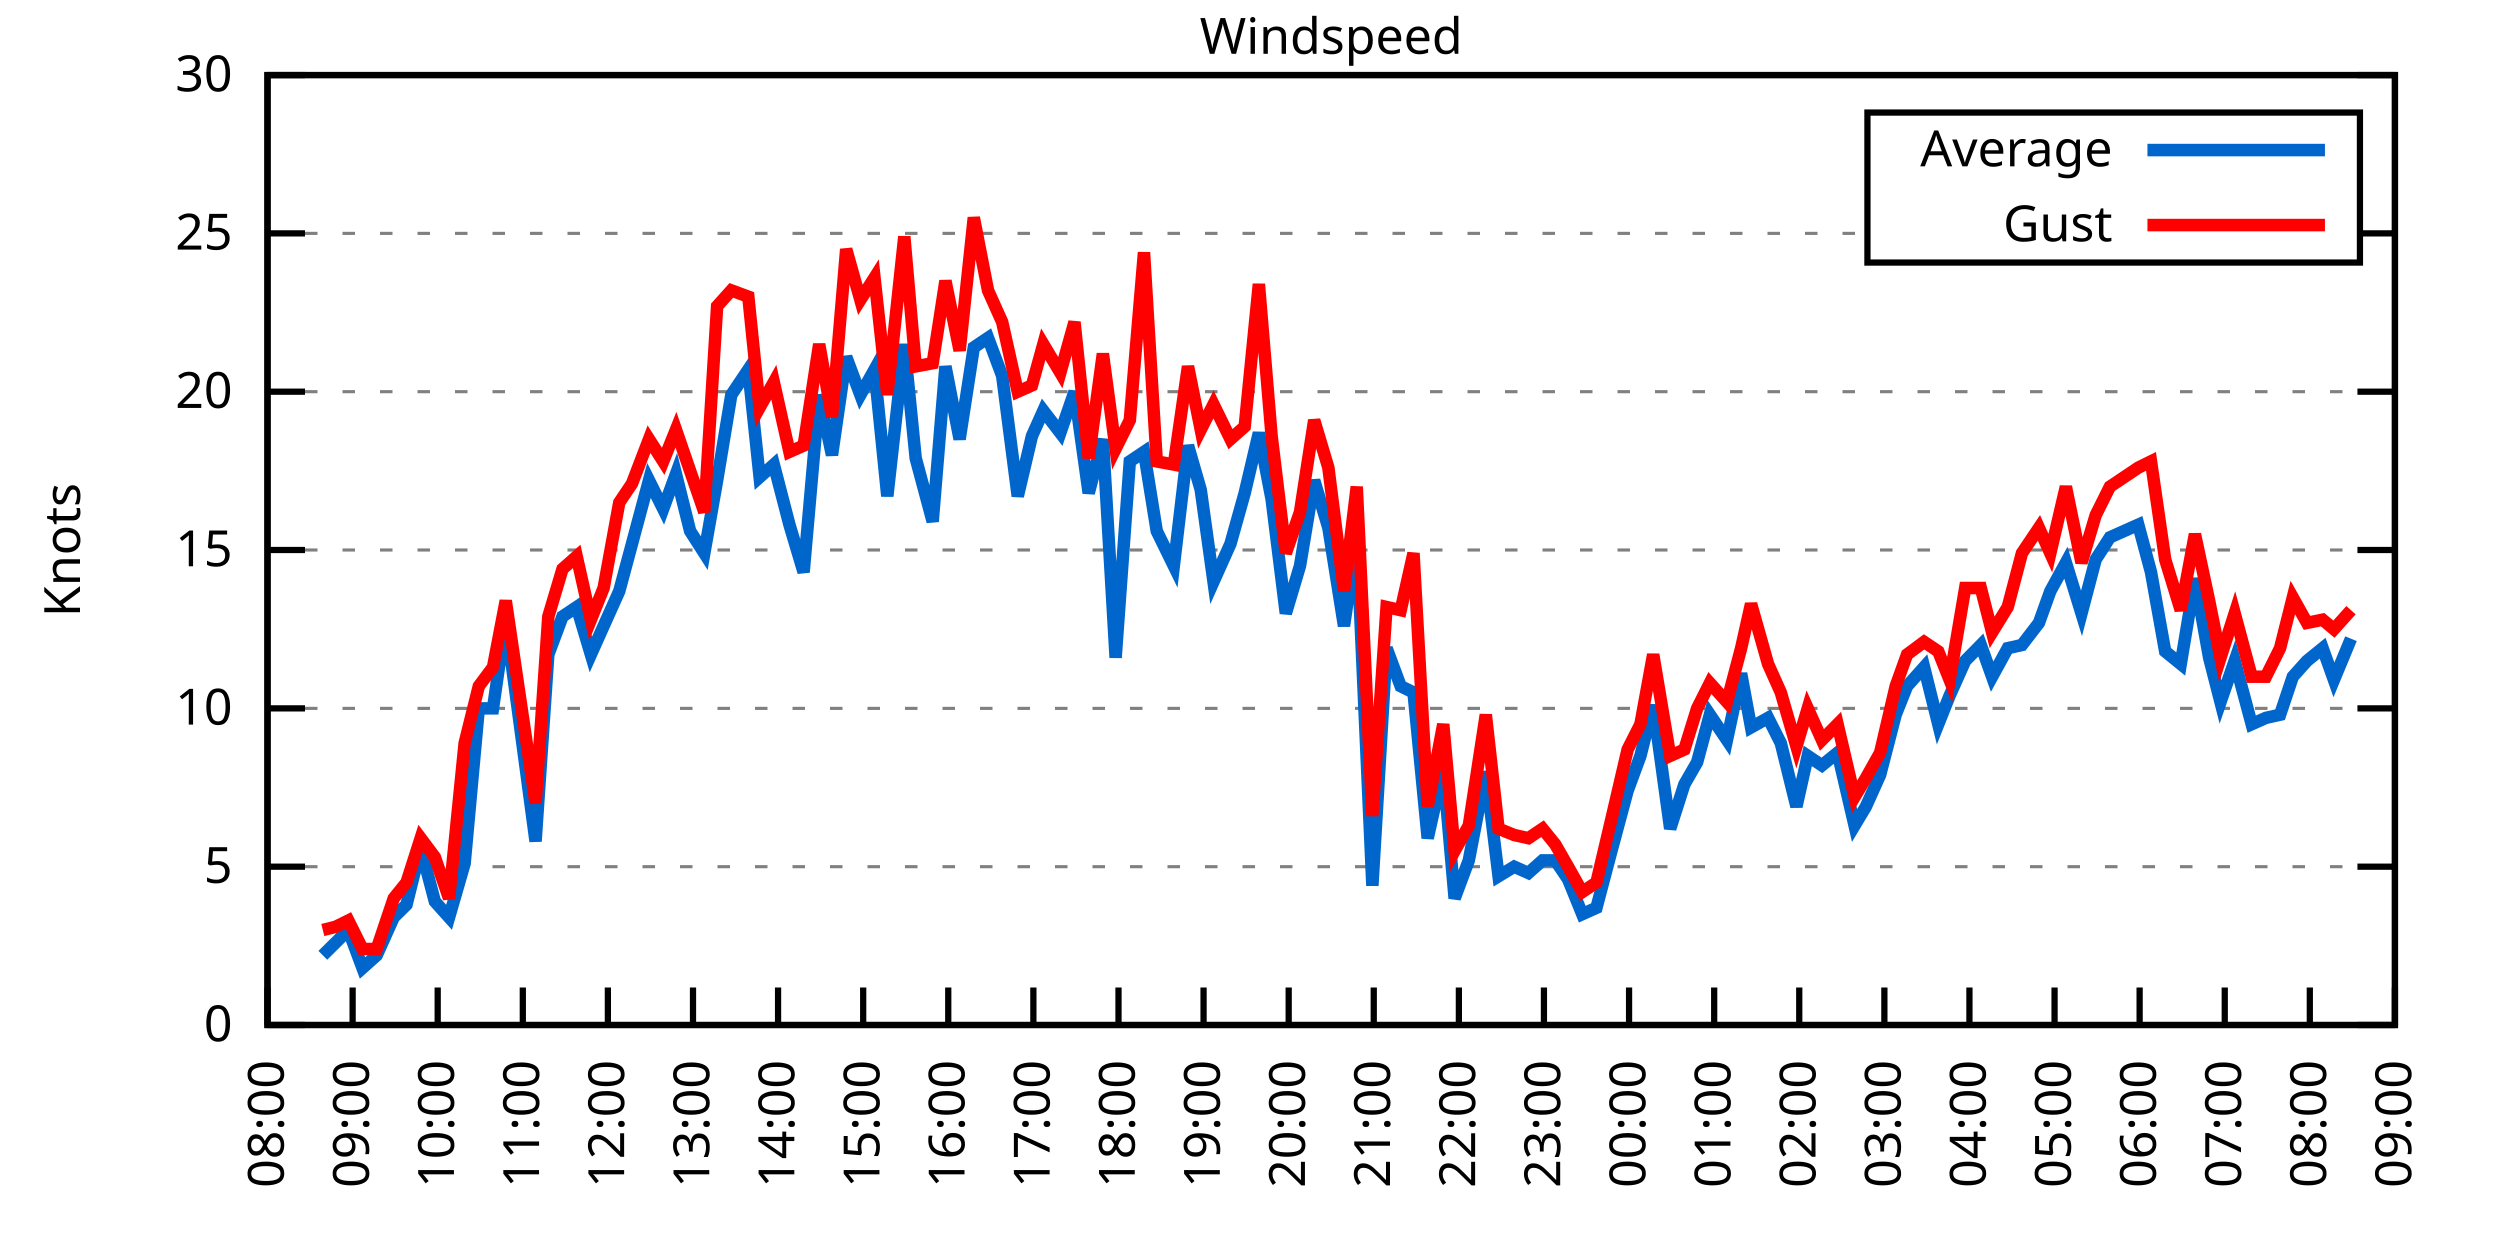
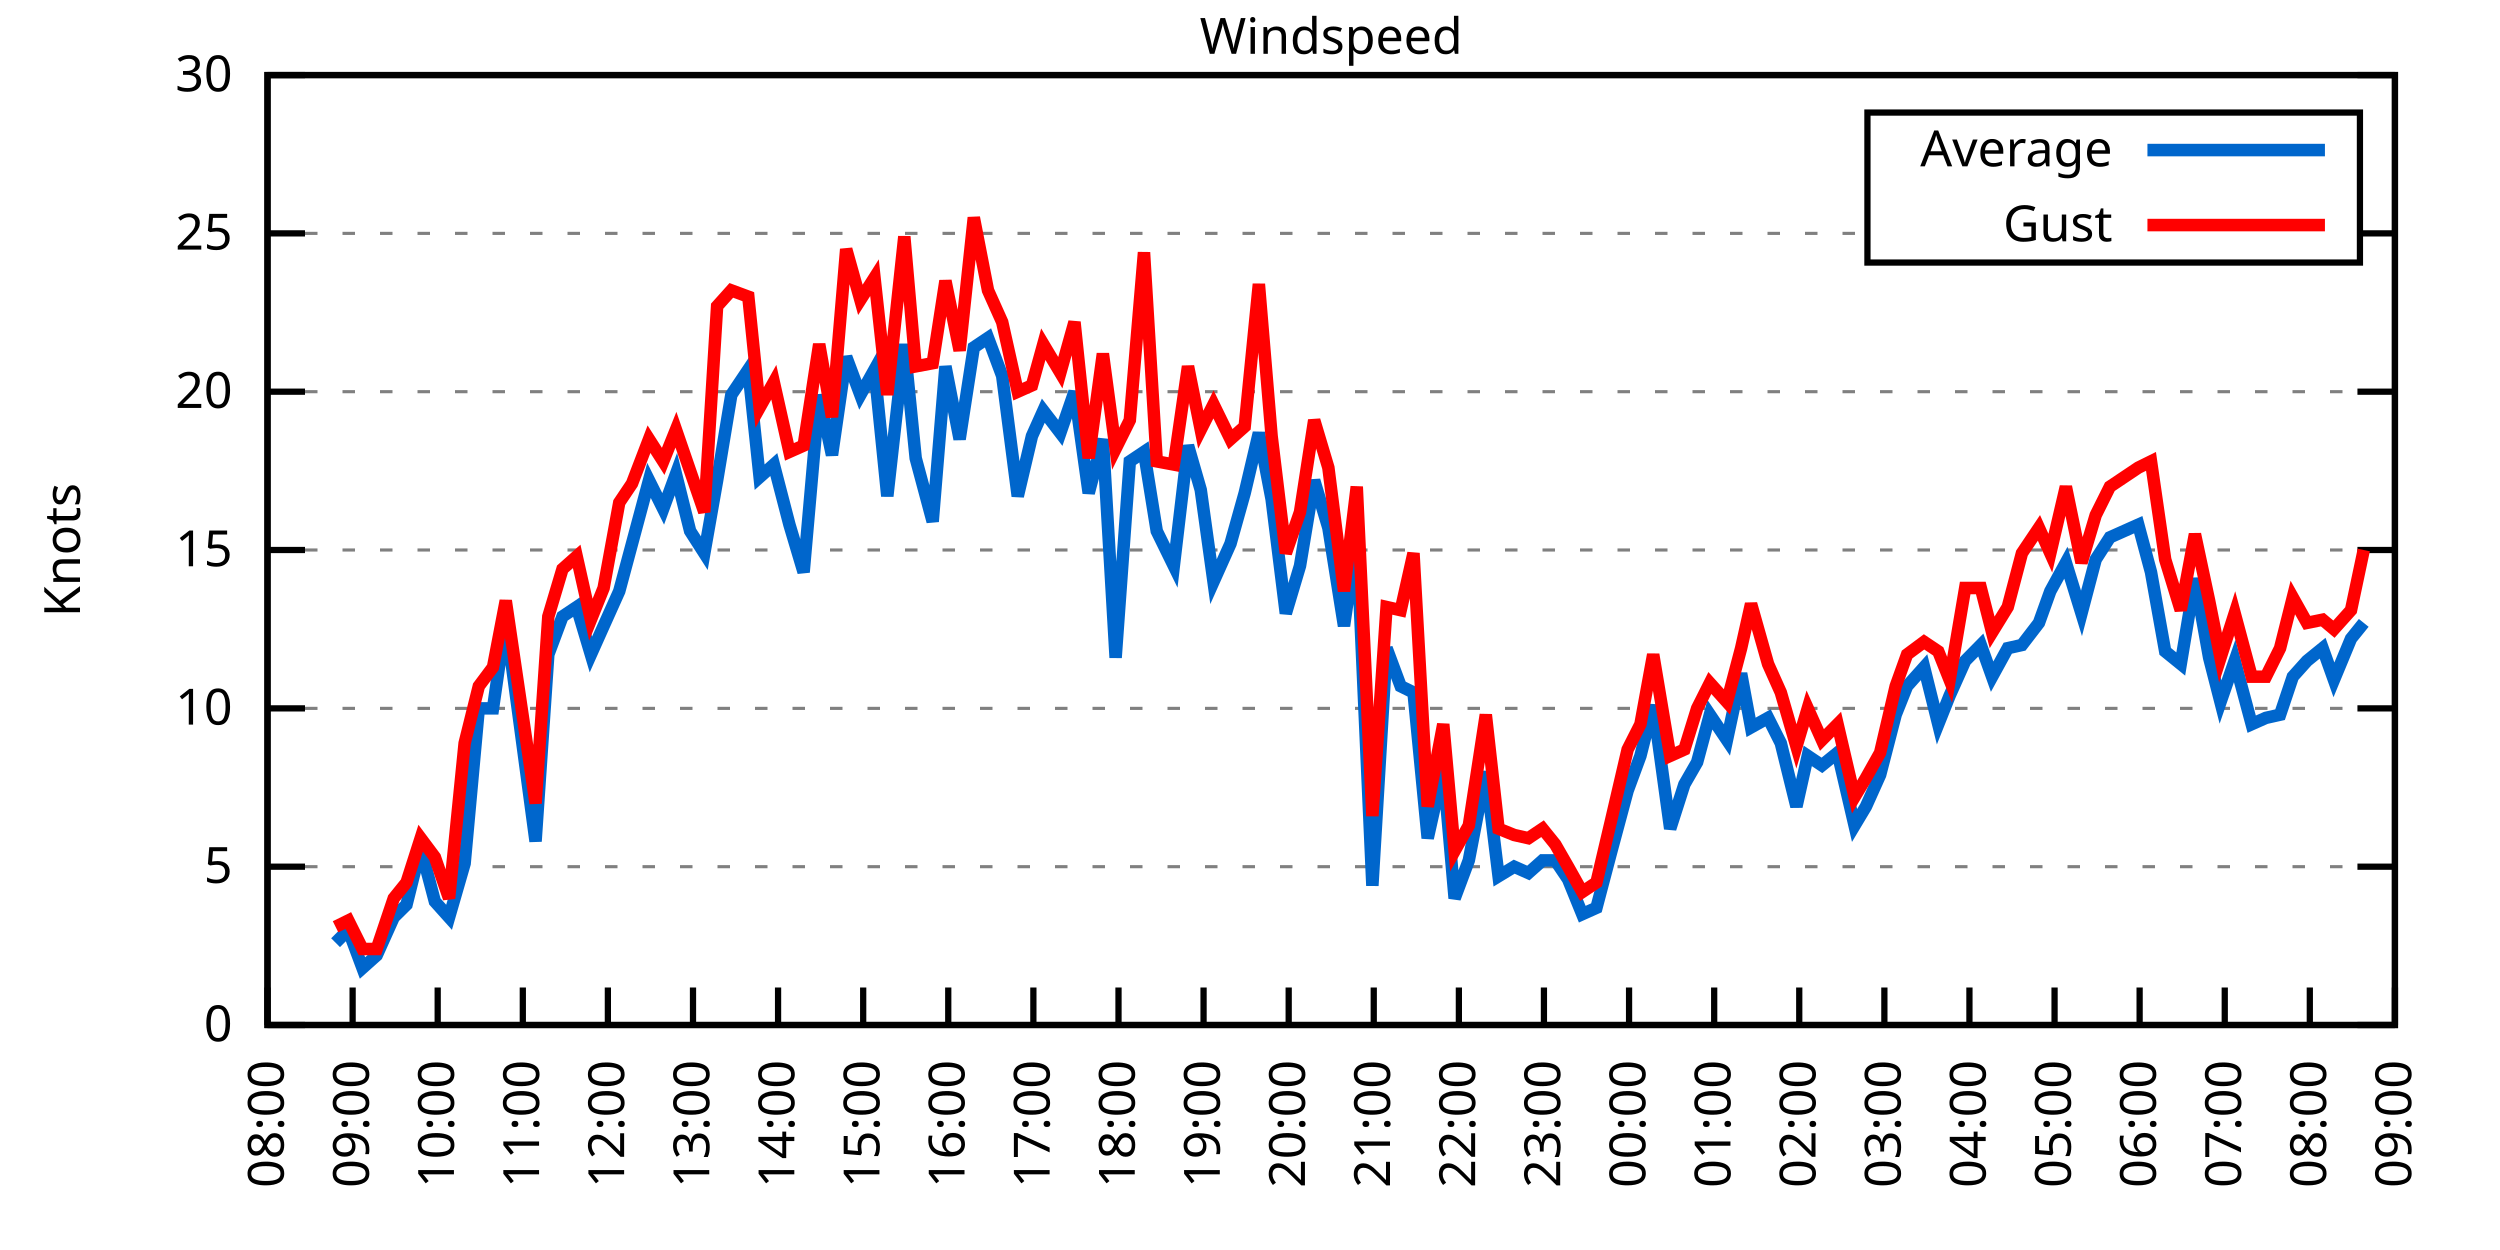
<svg xmlns="http://www.w3.org/2000/svg" xmlns:xlink="http://www.w3.org/1999/xlink" width="400" height="200" viewBox="0 0 400 200">
  <g id="gnuplot_canvas">
    <rect x="0" y="0" width="400" height="200" fill="none" />
    <defs>
      <circle id="gpDot" r="0.5" stroke-width="0.5" stroke="currentColor" />
      <path id="gpPt0" stroke-width="0.333" stroke="currentColor" d="M-1,0 h2 M0,-1 v2" />
      <path id="gpPt1" stroke-width="0.333" stroke="currentColor" d="M-1,-1 L1,1 M1,-1 L-1,1" />
      <path id="gpPt2" stroke-width="0.333" stroke="currentColor" d="M-1,0 L1,0 M0,-1 L0,1 M-1,-1 L1,1 M-1,1 L1,-1" />
      <rect id="gpPt3" stroke-width="0.333" stroke="currentColor" x="-1" y="-1" width="2" height="2" />
      <rect id="gpPt4" stroke-width="0.333" stroke="currentColor" fill="currentColor" x="-1" y="-1" width="2" height="2" />
      <circle id="gpPt5" stroke-width="0.333" stroke="currentColor" cx="0" cy="0" r="1" />
      <use xlink:href="#gpPt5" id="gpPt6" fill="currentColor" stroke="none" />
      <path id="gpPt7" stroke-width="0.333" stroke="currentColor" d="M0,-1.33 L-1.33,0.67 L1.33,0.67 z" />
      <use xlink:href="#gpPt7" id="gpPt8" fill="currentColor" stroke="none" />
      <use xlink:href="#gpPt7" id="gpPt9" stroke="currentColor" transform="rotate(180)" />
      <use xlink:href="#gpPt9" id="gpPt10" fill="currentColor" stroke="none" />
      <use xlink:href="#gpPt3" id="gpPt11" stroke="currentColor" transform="rotate(45)" />
      <use xlink:href="#gpPt11" id="gpPt12" fill="currentColor" stroke="none" />
      <path id="gpPt13" stroke-width="0.333" stroke="currentColor" d="M0,1.330 L1.265,0.411 L0.782,-1.067 L-0.782,-1.076 L-1.265,0.411 z" />
      <use xlink:href="#gpPt13" id="gpPt14" fill="currentColor" stroke="none" />
      <filter id="textbox" filterUnits="objectBoundingBox" x="0" y="0" height="1" width="1">
        <feFlood flood-color="white" flood-opacity="1" result="bgnd" />
        <feComposite in="SourceGraphic" in2="bgnd" operator="atop" />
      </filter>
      <filter id="greybox" filterUnits="objectBoundingBox" x="0" y="0" height="1" width="1">
        <feFlood flood-color="lightgrey" flood-opacity="1" result="grey" />
        <feComposite in="SourceGraphic" in2="grey" operator="atop" />
      </filter>
    </defs>
    <g fill="none" color="white" stroke="currentColor" stroke-width="1.00" stroke-linecap="butt" stroke-linejoin="miter">
</g>
    <g fill="none" color="black" stroke="currentColor" stroke-width="1.00" stroke-linecap="butt" stroke-linejoin="miter">
      <g stroke="none" shape-rendering="crispEdges">
        <polygon fill="rgb(255, 255, 255)" points="42.80,164.00 383.18,164.00 383.18,12.02 42.80,12.02 " />
      </g>
    </g>
    <g fill="none" color="black" stroke="currentColor" stroke-width="1.00" stroke-linecap="butt" stroke-linejoin="miter">
</g>
    <g fill="none" color="black" stroke="black" stroke-width="0.50" stroke-linecap="butt" stroke-linejoin="miter">
</g>
    <g fill="none" color="gray" stroke="currentColor" stroke-width="0.50" stroke-linecap="butt" stroke-linejoin="miter">
      <path stroke="gray" stroke-dasharray="2,4" class="gridline" d="M42.80,164.00 L383.19,164.00  " />
    </g>
    <g fill="none" color="gray" stroke="gray" stroke-width="1.00" stroke-linecap="butt" stroke-linejoin="miter">
</g>
    <g fill="none" color="black" stroke="currentColor" stroke-width="1.00" stroke-linecap="butt" stroke-linejoin="miter">
      <path stroke="black" d="M42.80,164.00 L48.80,164.00 M383.19,164.00 L377.19,164.00  " />
      <g transform="translate(37.20,166.60)" stroke="none" fill="black" font-family="Sans" font-size="8.00" text-anchor="end">
        <text>
          <tspan font-family="Sans"> 0</tspan>
        </text>
      </g>
    </g>
    <g fill="none" color="black" stroke="currentColor" stroke-width="1.00" stroke-linecap="butt" stroke-linejoin="miter">
</g>
    <g fill="none" color="black" stroke="black" stroke-width="0.50" stroke-linecap="butt" stroke-linejoin="miter">
</g>
    <g fill="none" color="gray" stroke="currentColor" stroke-width="0.50" stroke-linecap="butt" stroke-linejoin="miter">
      <path stroke="gray" stroke-dasharray="2,4" class="gridline" d="M42.80,138.67 L383.19,138.67  " />
    </g>
    <g fill="none" color="gray" stroke="gray" stroke-width="1.00" stroke-linecap="butt" stroke-linejoin="miter">
</g>
    <g fill="none" color="black" stroke="currentColor" stroke-width="1.00" stroke-linecap="butt" stroke-linejoin="miter">
      <path stroke="black" d="M42.80,138.67 L48.80,138.67 M383.19,138.67 L377.19,138.67  " />
      <g transform="translate(37.20,141.27)" stroke="none" fill="black" font-family="Sans" font-size="8.00" text-anchor="end">
        <text>
          <tspan font-family="Sans"> 5</tspan>
        </text>
      </g>
    </g>
    <g fill="none" color="black" stroke="currentColor" stroke-width="1.00" stroke-linecap="butt" stroke-linejoin="miter">
</g>
    <g fill="none" color="black" stroke="black" stroke-width="0.50" stroke-linecap="butt" stroke-linejoin="miter">
</g>
    <g fill="none" color="gray" stroke="currentColor" stroke-width="0.50" stroke-linecap="butt" stroke-linejoin="miter">
      <path stroke="gray" stroke-dasharray="2,4" class="gridline" d="M42.80,113.34 L383.19,113.34  " />
    </g>
    <g fill="none" color="gray" stroke="gray" stroke-width="1.00" stroke-linecap="butt" stroke-linejoin="miter">
</g>
    <g fill="none" color="black" stroke="currentColor" stroke-width="1.00" stroke-linecap="butt" stroke-linejoin="miter">
      <path stroke="black" d="M42.80,113.34 L48.80,113.34 M383.19,113.34 L377.19,113.34  " />
      <g transform="translate(37.20,115.94)" stroke="none" fill="black" font-family="Sans" font-size="8.00" text-anchor="end">
        <text>
          <tspan font-family="Sans"> 10</tspan>
        </text>
      </g>
    </g>
    <g fill="none" color="black" stroke="currentColor" stroke-width="1.00" stroke-linecap="butt" stroke-linejoin="miter">
</g>
    <g fill="none" color="black" stroke="black" stroke-width="0.50" stroke-linecap="butt" stroke-linejoin="miter">
</g>
    <g fill="none" color="gray" stroke="currentColor" stroke-width="0.50" stroke-linecap="butt" stroke-linejoin="miter">
      <path stroke="gray" stroke-dasharray="2,4" class="gridline" d="M42.80,88.00 L383.19,88.00  " />
    </g>
    <g fill="none" color="gray" stroke="gray" stroke-width="1.00" stroke-linecap="butt" stroke-linejoin="miter">
</g>
    <g fill="none" color="black" stroke="currentColor" stroke-width="1.00" stroke-linecap="butt" stroke-linejoin="miter">
      <path stroke="black" d="M42.80,88.00 L48.80,88.00 M383.19,88.00 L377.19,88.00  " />
      <g transform="translate(37.20,90.60)" stroke="none" fill="black" font-family="Sans" font-size="8.00" text-anchor="end">
        <text>
          <tspan font-family="Sans"> 15</tspan>
        </text>
      </g>
    </g>
    <g fill="none" color="black" stroke="currentColor" stroke-width="1.00" stroke-linecap="butt" stroke-linejoin="miter">
</g>
    <g fill="none" color="black" stroke="black" stroke-width="0.50" stroke-linecap="butt" stroke-linejoin="miter">
</g>
    <g fill="none" color="gray" stroke="currentColor" stroke-width="0.50" stroke-linecap="butt" stroke-linejoin="miter">
      <path stroke="gray" stroke-dasharray="2,4" class="gridline" d="M42.80,62.67 L383.19,62.67  " />
    </g>
    <g fill="none" color="gray" stroke="gray" stroke-width="1.00" stroke-linecap="butt" stroke-linejoin="miter">
</g>
    <g fill="none" color="black" stroke="currentColor" stroke-width="1.00" stroke-linecap="butt" stroke-linejoin="miter">
      <path stroke="black" d="M42.80,62.67 L48.80,62.67 M383.19,62.67 L377.19,62.67  " />
      <g transform="translate(37.20,65.27)" stroke="none" fill="black" font-family="Sans" font-size="8.00" text-anchor="end">
        <text>
          <tspan font-family="Sans"> 20</tspan>
        </text>
      </g>
    </g>
    <g fill="none" color="black" stroke="currentColor" stroke-width="1.00" stroke-linecap="butt" stroke-linejoin="miter">
</g>
    <g fill="none" color="black" stroke="black" stroke-width="0.50" stroke-linecap="butt" stroke-linejoin="miter">
</g>
    <g fill="none" color="gray" stroke="currentColor" stroke-width="0.50" stroke-linecap="butt" stroke-linejoin="miter">
      <path stroke="gray" stroke-dasharray="2,4" class="gridline" d="M42.80,37.34 L298.79,37.34 M377.59,37.34 L383.19,37.34  " />
    </g>
    <g fill="none" color="gray" stroke="gray" stroke-width="1.00" stroke-linecap="butt" stroke-linejoin="miter">
</g>
    <g fill="none" color="black" stroke="currentColor" stroke-width="1.00" stroke-linecap="butt" stroke-linejoin="miter">
      <path stroke="black" d="M42.80,37.34 L48.80,37.34 M383.19,37.34 L377.19,37.34  " />
      <g transform="translate(37.20,39.94)" stroke="none" fill="black" font-family="Sans" font-size="8.00" text-anchor="end">
        <text>
          <tspan font-family="Sans"> 25</tspan>
        </text>
      </g>
    </g>
    <g fill="none" color="black" stroke="currentColor" stroke-width="1.00" stroke-linecap="butt" stroke-linejoin="miter">
</g>
    <g fill="none" color="black" stroke="black" stroke-width="0.50" stroke-linecap="butt" stroke-linejoin="miter">
</g>
    <g fill="none" color="gray" stroke="currentColor" stroke-width="0.50" stroke-linecap="butt" stroke-linejoin="miter">
      <path stroke="gray" stroke-dasharray="2,4" class="gridline" d="M42.80,12.01 L383.19,12.01  " />
    </g>
    <g fill="none" color="gray" stroke="gray" stroke-width="1.00" stroke-linecap="butt" stroke-linejoin="miter">
</g>
    <g fill="none" color="black" stroke="currentColor" stroke-width="1.00" stroke-linecap="butt" stroke-linejoin="miter">
      <path stroke="black" d="M42.80,12.01 L48.80,12.01 M383.19,12.01 L377.19,12.01  " />
      <g transform="translate(37.20,14.61)" stroke="none" fill="black" font-family="Sans" font-size="8.00" text-anchor="end">
        <text>
          <tspan font-family="Sans"> 30</tspan>
        </text>
      </g>
    </g>
    <g fill="none" color="black" stroke="currentColor" stroke-width="1.00" stroke-linecap="butt" stroke-linejoin="miter">
      <path stroke="black" d="M42.80,164.00 L42.80,158.00  " />
      <g transform="translate(45.40,169.60) rotate(270.00)" stroke="none" fill="black" font-family="Sans" font-size="8.00" text-anchor="end">
        <text>
          <tspan font-family="Sans">08:00</tspan>
        </text>
      </g>
    </g>
    <g fill="none" color="black" stroke="currentColor" stroke-width="1.00" stroke-linecap="butt" stroke-linejoin="miter">
      <path stroke="black" d="M56.42,164.00 L56.42,158.00  " />
      <g transform="translate(59.02,169.60) rotate(270.00)" stroke="none" fill="black" font-family="Sans" font-size="8.00" text-anchor="end">
        <text>
          <tspan font-family="Sans">09:00</tspan>
        </text>
      </g>
    </g>
    <g fill="none" color="black" stroke="currentColor" stroke-width="1.00" stroke-linecap="butt" stroke-linejoin="miter">
      <path stroke="black" d="M70.03,164.00 L70.03,158.00  " />
      <g transform="translate(72.63,169.60) rotate(270.00)" stroke="none" fill="black" font-family="Sans" font-size="8.00" text-anchor="end">
        <text>
          <tspan font-family="Sans">10:00</tspan>
        </text>
      </g>
    </g>
    <g fill="none" color="black" stroke="currentColor" stroke-width="1.00" stroke-linecap="butt" stroke-linejoin="miter">
      <path stroke="black" d="M83.65,164.00 L83.65,158.00  " />
      <g transform="translate(86.25,169.60) rotate(270.00)" stroke="none" fill="black" font-family="Sans" font-size="8.00" text-anchor="end">
        <text>
          <tspan font-family="Sans">11:00</tspan>
        </text>
      </g>
    </g>
    <g fill="none" color="black" stroke="currentColor" stroke-width="1.00" stroke-linecap="butt" stroke-linejoin="miter">
      <path stroke="black" d="M97.26,164.00 L97.26,158.00  " />
      <g transform="translate(99.86,169.60) rotate(270.00)" stroke="none" fill="black" font-family="Sans" font-size="8.00" text-anchor="end">
        <text>
          <tspan font-family="Sans">12:00</tspan>
        </text>
      </g>
    </g>
    <g fill="none" color="black" stroke="currentColor" stroke-width="1.00" stroke-linecap="butt" stroke-linejoin="miter">
      <path stroke="black" d="M110.88,164.00 L110.88,158.00  " />
      <g transform="translate(113.48,169.60) rotate(270.00)" stroke="none" fill="black" font-family="Sans" font-size="8.00" text-anchor="end">
        <text>
          <tspan font-family="Sans">13:00</tspan>
        </text>
      </g>
    </g>
    <g fill="none" color="black" stroke="currentColor" stroke-width="1.00" stroke-linecap="butt" stroke-linejoin="miter">
      <path stroke="black" d="M124.49,164.00 L124.49,158.00  " />
      <g transform="translate(127.09,169.60) rotate(270.00)" stroke="none" fill="black" font-family="Sans" font-size="8.00" text-anchor="end">
        <text>
          <tspan font-family="Sans">14:00</tspan>
        </text>
      </g>
    </g>
    <g fill="none" color="black" stroke="currentColor" stroke-width="1.00" stroke-linecap="butt" stroke-linejoin="miter">
      <path stroke="black" d="M138.11,164.00 L138.11,158.00  " />
      <g transform="translate(140.71,169.60) rotate(270.00)" stroke="none" fill="black" font-family="Sans" font-size="8.00" text-anchor="end">
        <text>
          <tspan font-family="Sans">15:00</tspan>
        </text>
      </g>
    </g>
    <g fill="none" color="black" stroke="currentColor" stroke-width="1.00" stroke-linecap="butt" stroke-linejoin="miter">
      <path stroke="black" d="M151.72,164.00 L151.72,158.00  " />
      <g transform="translate(154.32,169.60) rotate(270.00)" stroke="none" fill="black" font-family="Sans" font-size="8.00" text-anchor="end">
        <text>
          <tspan font-family="Sans">16:00</tspan>
        </text>
      </g>
    </g>
    <g fill="none" color="black" stroke="currentColor" stroke-width="1.00" stroke-linecap="butt" stroke-linejoin="miter">
      <path stroke="black" d="M165.34,164.00 L165.34,158.00  " />
      <g transform="translate(167.94,169.60) rotate(270.00)" stroke="none" fill="black" font-family="Sans" font-size="8.00" text-anchor="end">
        <text>
          <tspan font-family="Sans">17:00</tspan>
        </text>
      </g>
    </g>
    <g fill="none" color="black" stroke="currentColor" stroke-width="1.00" stroke-linecap="butt" stroke-linejoin="miter">
      <path stroke="black" d="M178.96,164.00 L178.96,158.00  " />
      <g transform="translate(181.56,169.60) rotate(270.00)" stroke="none" fill="black" font-family="Sans" font-size="8.00" text-anchor="end">
        <text>
          <tspan font-family="Sans">18:00</tspan>
        </text>
      </g>
    </g>
    <g fill="none" color="black" stroke="currentColor" stroke-width="1.00" stroke-linecap="butt" stroke-linejoin="miter">
      <path stroke="black" d="M192.57,164.00 L192.57,158.00  " />
      <g transform="translate(195.17,169.60) rotate(270.00)" stroke="none" fill="black" font-family="Sans" font-size="8.00" text-anchor="end">
        <text>
          <tspan font-family="Sans">19:00</tspan>
        </text>
      </g>
    </g>
    <g fill="none" color="black" stroke="currentColor" stroke-width="1.00" stroke-linecap="butt" stroke-linejoin="miter">
      <path stroke="black" d="M206.19,164.00 L206.19,158.00  " />
      <g transform="translate(208.79,169.60) rotate(270.00)" stroke="none" fill="black" font-family="Sans" font-size="8.00" text-anchor="end">
        <text>
          <tspan font-family="Sans">20:00</tspan>
        </text>
      </g>
    </g>
    <g fill="none" color="black" stroke="currentColor" stroke-width="1.00" stroke-linecap="butt" stroke-linejoin="miter">
      <path stroke="black" d="M219.80,164.00 L219.80,158.00  " />
      <g transform="translate(222.40,169.60) rotate(270.00)" stroke="none" fill="black" font-family="Sans" font-size="8.00" text-anchor="end">
        <text>
          <tspan font-family="Sans">21:00</tspan>
        </text>
      </g>
    </g>
    <g fill="none" color="black" stroke="currentColor" stroke-width="1.00" stroke-linecap="butt" stroke-linejoin="miter">
      <path stroke="black" d="M233.42,164.00 L233.42,158.00  " />
      <g transform="translate(236.02,169.60) rotate(270.00)" stroke="none" fill="black" font-family="Sans" font-size="8.00" text-anchor="end">
        <text>
          <tspan font-family="Sans">22:00</tspan>
        </text>
      </g>
    </g>
    <g fill="none" color="black" stroke="currentColor" stroke-width="1.00" stroke-linecap="butt" stroke-linejoin="miter">
      <path stroke="black" d="M247.03,164.00 L247.03,158.00  " />
      <g transform="translate(249.63,169.60) rotate(270.00)" stroke="none" fill="black" font-family="Sans" font-size="8.00" text-anchor="end">
        <text>
          <tspan font-family="Sans">23:00</tspan>
        </text>
      </g>
    </g>
    <g fill="none" color="black" stroke="currentColor" stroke-width="1.00" stroke-linecap="butt" stroke-linejoin="miter">
      <path stroke="black" d="M260.65,164.00 L260.65,158.00  " />
      <g transform="translate(263.25,169.60) rotate(270.00)" stroke="none" fill="black" font-family="Sans" font-size="8.00" text-anchor="end">
        <text>
          <tspan font-family="Sans">00:00</tspan>
        </text>
      </g>
    </g>
    <g fill="none" color="black" stroke="currentColor" stroke-width="1.00" stroke-linecap="butt" stroke-linejoin="miter">
      <path stroke="black" d="M274.27,164.00 L274.27,158.00  " />
      <g transform="translate(276.87,169.60) rotate(270.00)" stroke="none" fill="black" font-family="Sans" font-size="8.00" text-anchor="end">
        <text>
          <tspan font-family="Sans">01:00</tspan>
        </text>
      </g>
    </g>
    <g fill="none" color="black" stroke="currentColor" stroke-width="1.00" stroke-linecap="butt" stroke-linejoin="miter">
      <path stroke="black" d="M287.88,164.00 L287.88,158.00  " />
      <g transform="translate(290.48,169.60) rotate(270.00)" stroke="none" fill="black" font-family="Sans" font-size="8.00" text-anchor="end">
        <text>
          <tspan font-family="Sans">02:00</tspan>
        </text>
      </g>
    </g>
    <g fill="none" color="black" stroke="currentColor" stroke-width="1.00" stroke-linecap="butt" stroke-linejoin="miter">
      <path stroke="black" d="M301.50,164.00 L301.50,158.00  " />
      <g transform="translate(304.10,169.60) rotate(270.00)" stroke="none" fill="black" font-family="Sans" font-size="8.00" text-anchor="end">
        <text>
          <tspan font-family="Sans">03:00</tspan>
        </text>
      </g>
    </g>
    <g fill="none" color="black" stroke="currentColor" stroke-width="1.00" stroke-linecap="butt" stroke-linejoin="miter">
      <path stroke="black" d="M315.11,164.00 L315.11,158.00  " />
      <g transform="translate(317.71,169.60) rotate(270.00)" stroke="none" fill="black" font-family="Sans" font-size="8.00" text-anchor="end">
        <text>
          <tspan font-family="Sans">04:00</tspan>
        </text>
      </g>
    </g>
    <g fill="none" color="black" stroke="currentColor" stroke-width="1.00" stroke-linecap="butt" stroke-linejoin="miter">
      <path stroke="black" d="M328.73,164.00 L328.73,158.00  " />
      <g transform="translate(331.33,169.60) rotate(270.00)" stroke="none" fill="black" font-family="Sans" font-size="8.00" text-anchor="end">
        <text>
          <tspan font-family="Sans">05:00</tspan>
        </text>
      </g>
    </g>
    <g fill="none" color="black" stroke="currentColor" stroke-width="1.00" stroke-linecap="butt" stroke-linejoin="miter">
      <path stroke="black" d="M342.34,164.00 L342.34,158.00  " />
      <g transform="translate(344.94,169.60) rotate(270.00)" stroke="none" fill="black" font-family="Sans" font-size="8.00" text-anchor="end">
        <text>
          <tspan font-family="Sans">06:00</tspan>
        </text>
      </g>
    </g>
    <g fill="none" color="black" stroke="currentColor" stroke-width="1.00" stroke-linecap="butt" stroke-linejoin="miter">
      <path stroke="black" d="M355.96,164.00 L355.96,158.00  " />
      <g transform="translate(358.56,169.60) rotate(270.00)" stroke="none" fill="black" font-family="Sans" font-size="8.00" text-anchor="end">
        <text>
          <tspan font-family="Sans">07:00</tspan>
        </text>
      </g>
    </g>
    <g fill="none" color="black" stroke="currentColor" stroke-width="1.00" stroke-linecap="butt" stroke-linejoin="miter">
      <path stroke="black" d="M369.57,164.00 L369.57,158.00  " />
      <g transform="translate(372.17,169.60) rotate(270.00)" stroke="none" fill="black" font-family="Sans" font-size="8.00" text-anchor="end">
        <text>
          <tspan font-family="Sans">08:00</tspan>
        </text>
      </g>
    </g>
    <g fill="none" color="black" stroke="currentColor" stroke-width="1.00" stroke-linecap="butt" stroke-linejoin="miter">
      <path stroke="black" d="M383.19,164.00 L383.19,158.00  " />
      <g transform="translate(385.79,169.60) rotate(270.00)" stroke="none" fill="black" font-family="Sans" font-size="8.00" text-anchor="end">
        <text>
          <tspan font-family="Sans">09:00</tspan>
        </text>
      </g>
    </g>
    <g fill="none" color="black" stroke="currentColor" stroke-width="1.00" stroke-linecap="butt" stroke-linejoin="miter">
</g>
    <g fill="none" color="black" stroke="currentColor" stroke-width="1.00" stroke-linecap="butt" stroke-linejoin="miter">
      <path stroke="black" d="M42.80,12.01 L42.80,164.00 L383.19,164.00 L383.19,12.01 L42.80,12.01 Z  " />
    </g>
    <g fill="none" color="black" stroke="currentColor" stroke-width="1.00" stroke-linecap="butt" stroke-linejoin="miter">
</g>
    <g fill="none" color="black" stroke="currentColor" stroke-width="1.00" stroke-linecap="butt" stroke-linejoin="miter">
      <path stroke="black" d="M298.79,42.01 L298.79,18.01 L377.59,18.01 L377.59,42.01 L298.79,42.01 Z  " />
    </g>
    <g id="Windspeed_plot_1">
      <g fill="none" color="white" stroke="black" stroke-width="2.00" stroke-linecap="butt" stroke-linejoin="miter">
</g>
      <g fill="none" color="black" stroke="currentColor" stroke-width="2.00" stroke-linecap="butt" stroke-linejoin="miter">
        <g transform="translate(337.99,26.61)" stroke="none" fill="black" font-family="Sans" font-size="8.00" text-anchor="end">
          <text>
            <tspan font-family="Sans">Average</tspan>
          </text>
        </g>
      </g>
      <g fill="none" color="black" stroke="currentColor" stroke-width="2.00" stroke-linecap="butt" stroke-linejoin="miter">
-         <path stroke="rgb(  0, 102, 204)" d="M343.59,24.01 L371.99,24.01 M51.65,152.85 L53.69,150.83 L55.73,148.80 L58.00,154.88 L60.27,152.85 L63.00,146.77   L65.04,144.75 L67.31,135.63 L69.58,144.24 L71.85,146.77 L74.34,138.16 L76.61,113.34 L78.88,113.34 L80.92,99.15   L85.69,134.62 L87.73,104.72 L90.00,98.64 L92.27,97.12 L94.54,104.72 L96.58,100.16 L99.08,94.59 L101.12,86.99   L103.84,76.86 L106.11,81.42 L108.15,75.85 L110.42,84.97 L112.69,88.51 L114.74,76.86 L117.01,63.18 L119.73,59.13   L121.54,76.35 L123.81,74.33 L126.31,83.95 L128.58,91.55 L131.07,63.18 L133.12,72.81 L135.39,57.10 L137.66,63.18   L139.92,59.13 L141.97,79.39 L144.69,55.07 L146.51,73.31 L149.23,83.45 L151.27,58.62 L153.54,70.27 L155.81,55.58   L158.08,54.06 L160.35,60.14 L162.84,79.39 L165.11,69.77 L166.93,65.71 L169.65,69.26 L171.92,62.67 L174.19,78.89   L176.46,70.27 L178.50,105.23 L180.77,73.82 L183.04,72.30 L185.08,84.97 L187.81,90.54 L190.08,71.29 L192.12,78.38   L194.16,93.07 L196.88,86.99 L199.15,78.89 L201.42,69.26 L203.46,79.90 L205.73,98.14 L208.00,90.54 L210.27,76.86   L212.54,84.46 L215.04,100.16 L217.08,85.98 L219.58,141.71 L221.85,103.71 L224.11,109.79 L226.16,110.80 L228.43,134.11   L230.92,122.96 L232.74,143.73 L235.01,137.66 L237.73,123.47 L239.77,140.19 L242.27,138.67 L244.54,139.68 L246.81,137.66   L248.85,137.66 L250.89,140.69 L253.16,146.27 L255.43,145.25 L257.70,136.64 L260.42,126.51 L262.47,120.94 L264.51,112.83   L267.23,132.59 L269.50,125.50 L271.54,121.95 L273.58,114.35 L276.31,118.40 L278.58,107.76 L280.17,116.38 L282.89,114.86   L284.93,118.91 L287.43,129.04 L289.24,120.94 L291.51,122.46 L294.01,120.43 L296.73,132.08 L298.55,129.04 L300.82,123.98   L303.31,114.35 L305.13,109.79 L307.85,106.75 L310.12,115.87 L311.94,111.31 L314.43,105.74 L316.93,103.20 L318.74,108.27   L321.24,103.71 L323.51,103.20 L326.23,99.66 L328.05,94.59 L330.54,90.03 L333.04,98.14 L335.31,89.52 L337.58,85.98   L342.12,83.95 L344.16,91.55 L346.43,104.22 L348.92,106.24 L351.19,92.56 L353.46,105.23 L355.28,112.32 L357.55,105.74   L360.27,115.87 L362.54,114.86 L364.81,114.35 L366.85,108.27 L369.12,105.74 L371.62,103.71 L373.43,108.78 L376.16,102.19    " />
+         <path stroke="rgb(  0, 102, 204)" d="M343.59,24.01 L371.99,24.01 M53.69,150.83 L55.73,148.80 L58.00,154.88 L60.27,152.85 L63.00,146.77 L65.04,144.75   L67.31,135.63 L69.58,144.24 L71.85,146.77 L74.34,138.16 L76.61,113.34 L78.88,113.34 L80.92,99.15 L85.69,134.62   L87.73,104.72 L90.00,98.64 L92.27,97.12 L94.54,104.72 L96.58,100.16 L99.08,94.59 L101.12,86.99 L103.84,76.86   L106.11,81.42 L108.15,75.85 L110.42,84.97 L112.69,88.51 L114.74,76.86 L117.01,63.18 L119.73,59.13 L121.54,76.35   L123.81,74.33 L126.31,83.95 L128.58,91.55 L131.07,63.18 L133.12,72.81 L135.39,57.10 L137.66,63.18 L139.92,59.13   L141.97,79.39 L144.69,55.07 L146.51,73.31 L149.23,83.45 L151.27,58.62 L153.54,70.27 L155.81,55.58 L158.08,54.06   L160.35,60.14 L162.84,79.39 L165.11,69.77 L166.93,65.71 L169.65,69.26 L171.92,62.67 L174.19,78.89 L176.46,70.27   L178.50,105.23 L180.77,73.82 L183.04,72.30 L185.08,84.97 L187.81,90.54 L190.08,71.29 L192.12,78.38 L194.16,93.07   L196.88,86.99 L199.15,78.89 L201.42,69.26 L203.46,79.90 L205.73,98.14 L208.00,90.54 L210.27,76.86 L212.54,84.46   L215.04,100.16 L217.08,85.98 L219.58,141.71 L221.85,103.71 L224.11,109.79 L226.16,110.80 L228.43,134.11 L230.92,122.96   L232.74,143.73 L235.01,137.66 L237.73,123.47 L239.77,140.19 L242.27,138.67 L244.54,139.68 L246.81,137.66 L248.85,137.66   L250.89,140.69 L253.16,146.27 L255.43,145.25 L257.70,136.64 L260.42,126.51 L262.47,120.94 L264.51,112.83 L267.23,132.59   L269.50,125.50 L271.54,121.95 L273.58,114.35 L276.31,118.40 L278.58,107.76 L280.17,116.38 L282.89,114.86 L284.93,118.91   L287.43,129.04 L289.24,120.94 L291.51,122.46 L294.01,120.43 L296.73,132.08 L298.55,129.04 L300.82,123.98 L303.31,114.35   L305.13,109.79 L307.85,106.75 L310.12,115.87 L311.94,111.31 L314.43,105.74 L316.93,103.20 L318.74,108.27 L321.24,103.71   L323.51,103.20 L326.23,99.66 L328.05,94.59 L330.54,90.03 L333.04,98.14 L335.31,89.52 L337.58,85.98 L342.12,83.95   L344.16,91.55 L346.43,104.22 L348.92,106.24 L351.19,92.56 L353.46,105.23 L355.28,112.32 L357.55,105.74 L360.27,115.87   L362.54,114.86 L364.81,114.35 L366.85,108.27 L369.12,105.74 L371.62,103.71 L373.43,108.78 L376.16,102.19 L378.20,99.66    " />
      </g>
    </g>
    <g id="Windspeed_plot_2">
      <g fill="none" color="black" stroke="currentColor" stroke-width="2.00" stroke-linecap="butt" stroke-linejoin="miter">
        <g transform="translate(337.99,38.61)" stroke="none" fill="black" font-family="Sans" font-size="8.00" text-anchor="end">
          <text>
            <tspan font-family="Sans">Gust</tspan>
          </text>
        </g>
      </g>
      <g fill="none" color="black" stroke="currentColor" stroke-width="2.00" stroke-linecap="butt" stroke-linejoin="miter">
-         <path stroke="rgb(255,   0,   0)" d="M343.59,36.01 L371.99,36.01 M51.65,148.80 L53.69,148.29 L55.73,147.28 L58.00,151.84 L60.27,151.84 L63.00,143.73   L65.04,141.20 L67.31,134.11 L69.58,137.15 L71.85,143.73 L74.34,118.91 L76.61,109.79 L78.88,106.75 L80.92,96.11   L85.69,128.54 L87.73,98.64 L90.00,91.04 L92.27,89.02 L94.54,99.15 L96.58,94.08 L99.08,80.41 L101.12,77.37   L103.84,70.27 L106.11,73.82 L108.15,68.75 L110.42,75.34 L112.69,81.93 L114.74,48.99 L117.01,46.46 L119.73,47.47   L121.54,65.21 L123.81,61.15 L126.31,72.30 L128.58,71.29 L131.07,55.07 L133.12,66.73 L135.39,39.87 L137.66,47.98   L139.92,44.43 L141.97,63.18 L144.69,37.85 L146.51,58.62 L149.23,58.11 L151.27,44.94 L153.54,56.09 L155.81,34.81   L158.08,46.46 L160.35,51.53 L162.84,62.67 L165.11,61.66 L166.93,55.07 L169.65,59.63 L171.92,51.53 L174.19,73.31   L176.46,56.59 L178.50,71.79 L180.77,67.23 L183.04,40.38 L185.08,73.82 L187.81,74.33 L190.08,58.62 L192.12,68.75   L194.16,64.70 L196.88,70.27 L199.15,68.25 L201.42,45.45 L203.46,69.77 L205.73,88.51 L208.00,81.93 L210.27,67.23   L212.54,74.83 L215.04,94.59 L217.08,77.87 L219.58,130.56 L221.85,97.12 L224.11,97.63 L226.16,88.51 L228.43,129.04   L230.92,115.87 L232.74,136.14 L235.01,132.08 L237.73,114.35 L239.77,132.59 L242.27,133.60 L244.54,134.11 L246.81,132.59   L248.85,135.12 L250.89,138.67 L253.16,142.72 L255.43,141.20 L257.70,131.58 L260.42,119.92 L262.47,115.87 L264.51,104.72   L267.23,120.94 L269.50,119.92 L271.54,113.34 L273.58,109.28 L276.31,112.32 L278.58,103.71 L280.17,96.62 L282.89,106.24   L284.93,110.80 L287.43,119.42 L289.24,113.34 L291.51,118.40 L294.01,115.87 L296.73,127.52 L298.55,124.48 L300.82,120.43   L303.31,109.79 L305.13,104.72 L307.85,102.70 L310.12,104.22 L311.94,108.78 L314.43,94.08 L316.93,94.08 L318.74,101.18   L321.24,97.12 L323.51,88.51 L326.23,84.46 L328.05,88.51 L330.54,77.87 L333.04,90.03 L335.31,82.43 L337.58,77.87   L342.12,74.83 L344.16,73.82 L346.43,89.52 L348.92,97.63 L351.19,85.47 L353.46,96.11 L355.28,105.23 L357.55,98.14   L360.27,108.27 L362.54,108.27 L364.81,103.71 L366.85,95.60 L369.12,99.66 L371.62,99.15 L373.43,100.67 L376.16,97.63    " />
+         <path stroke="rgb(255,   0,   0)" d="M343.59,36.01 L371.99,36.01 M53.69,148.29 L55.73,147.28 L58.00,151.84 L60.27,151.84 L63.00,143.73 L65.04,141.20   L67.31,134.11 L69.58,137.15 L71.85,143.73 L74.34,118.91 L76.61,109.79 L78.88,106.75 L80.92,96.11 L85.69,128.54   L87.73,98.64 L90.00,91.04 L92.27,89.02 L94.54,99.15 L96.58,94.08 L99.08,80.41 L101.12,77.37 L103.84,70.27   L106.11,73.82 L108.15,68.75 L110.42,75.34 L112.69,81.93 L114.74,48.99 L117.01,46.46 L119.73,47.47 L121.54,65.21   L123.81,61.15 L126.31,72.30 L128.58,71.29 L131.07,55.07 L133.12,66.73 L135.39,39.87 L137.66,47.98 L139.92,44.43   L141.97,63.18 L144.69,37.85 L146.51,58.62 L149.23,58.11 L151.27,44.94 L153.54,56.09 L155.81,34.81 L158.08,46.46   L160.35,51.53 L162.84,62.67 L165.11,61.66 L166.93,55.07 L169.65,59.63 L171.92,51.53 L174.19,73.31 L176.46,56.59   L178.50,71.79 L180.77,67.23 L183.04,40.38 L185.08,73.82 L187.81,74.33 L190.08,58.62 L192.12,68.75 L194.16,64.70   L196.88,70.27 L199.15,68.25 L201.42,45.45 L203.46,69.77 L205.73,88.51 L208.00,81.93 L210.27,67.23 L212.54,74.83   L215.04,94.59 L217.08,77.87 L219.58,130.56 L221.85,97.12 L224.11,97.63 L226.16,88.51 L228.43,129.04 L230.92,115.87   L232.74,136.14 L235.01,132.08 L237.73,114.35 L239.77,132.59 L242.27,133.60 L244.54,134.11 L246.81,132.59 L248.85,135.12   L250.89,138.67 L253.16,142.72 L255.43,141.20 L257.70,131.58 L260.42,119.92 L262.47,115.87 L264.51,104.72 L267.23,120.94   L269.50,119.92 L271.54,113.34 L273.58,109.28 L276.31,112.32 L278.58,103.71 L280.17,96.62 L282.89,106.24 L284.93,110.80   L287.43,119.42 L289.24,113.34 L291.51,118.40 L294.01,115.87 L296.73,127.52 L298.55,124.48 L300.82,120.43 L303.31,109.79   L305.13,104.72 L307.85,102.70 L310.12,104.22 L311.94,108.78 L314.43,94.08 L316.93,94.08 L318.74,101.18 L321.24,97.12   L323.51,88.51 L326.23,84.46 L328.05,88.51 L330.54,77.87 L333.04,90.03 L335.31,82.43 L337.58,77.87 L342.12,74.83   L344.16,73.82 L346.43,89.52 L348.92,97.63 L351.19,85.47 L353.46,96.11 L355.28,105.23 L357.55,98.14 L360.27,108.27   L362.54,108.27 L364.81,103.71 L366.85,95.60 L369.12,99.66 L371.62,99.15 L373.43,100.67 L376.16,97.63 L378.20,88.00    " />
      </g>
    </g>
    <g fill="none" color="black" stroke="currentColor" stroke-width="2.00" stroke-linecap="butt" stroke-linejoin="miter">
</g>
    <g fill="none" color="black" stroke="black" stroke-width="1.00" stroke-linecap="butt" stroke-linejoin="miter">
</g>
    <g fill="none" color="black" stroke="currentColor" stroke-width="1.00" stroke-linecap="butt" stroke-linejoin="miter">
      <path stroke="black" d="M42.80,12.01 L42.80,164.00 L383.19,164.00 L383.19,12.01 L42.80,12.01 Z  " />
      <g transform="translate(12.80,88.01) rotate(270.00)" stroke="none" fill="black" font-family="Sans" font-size="8.00" text-anchor="middle">
        <text>
          <tspan font-family="Sans">Knots</tspan>
        </text>
      </g>
    </g>
    <g fill="none" color="black" stroke="currentColor" stroke-width="1.00" stroke-linecap="butt" stroke-linejoin="miter">
</g>
    <g fill="none" color="black" stroke="currentColor" stroke-width="1.00" stroke-linecap="butt" stroke-linejoin="miter">
      <g transform="translate(212.99,8.61)" stroke="none" fill="black" font-family="Sans" font-size="8.00" text-anchor="middle">
        <text>
          <tspan font-family="Sans">Windspeed</tspan>
        </text>
      </g>
    </g>
    <g fill="none" color="black" stroke="currentColor" stroke-width="1.00" stroke-linecap="butt" stroke-linejoin="miter">
</g>
  </g>
</svg>
